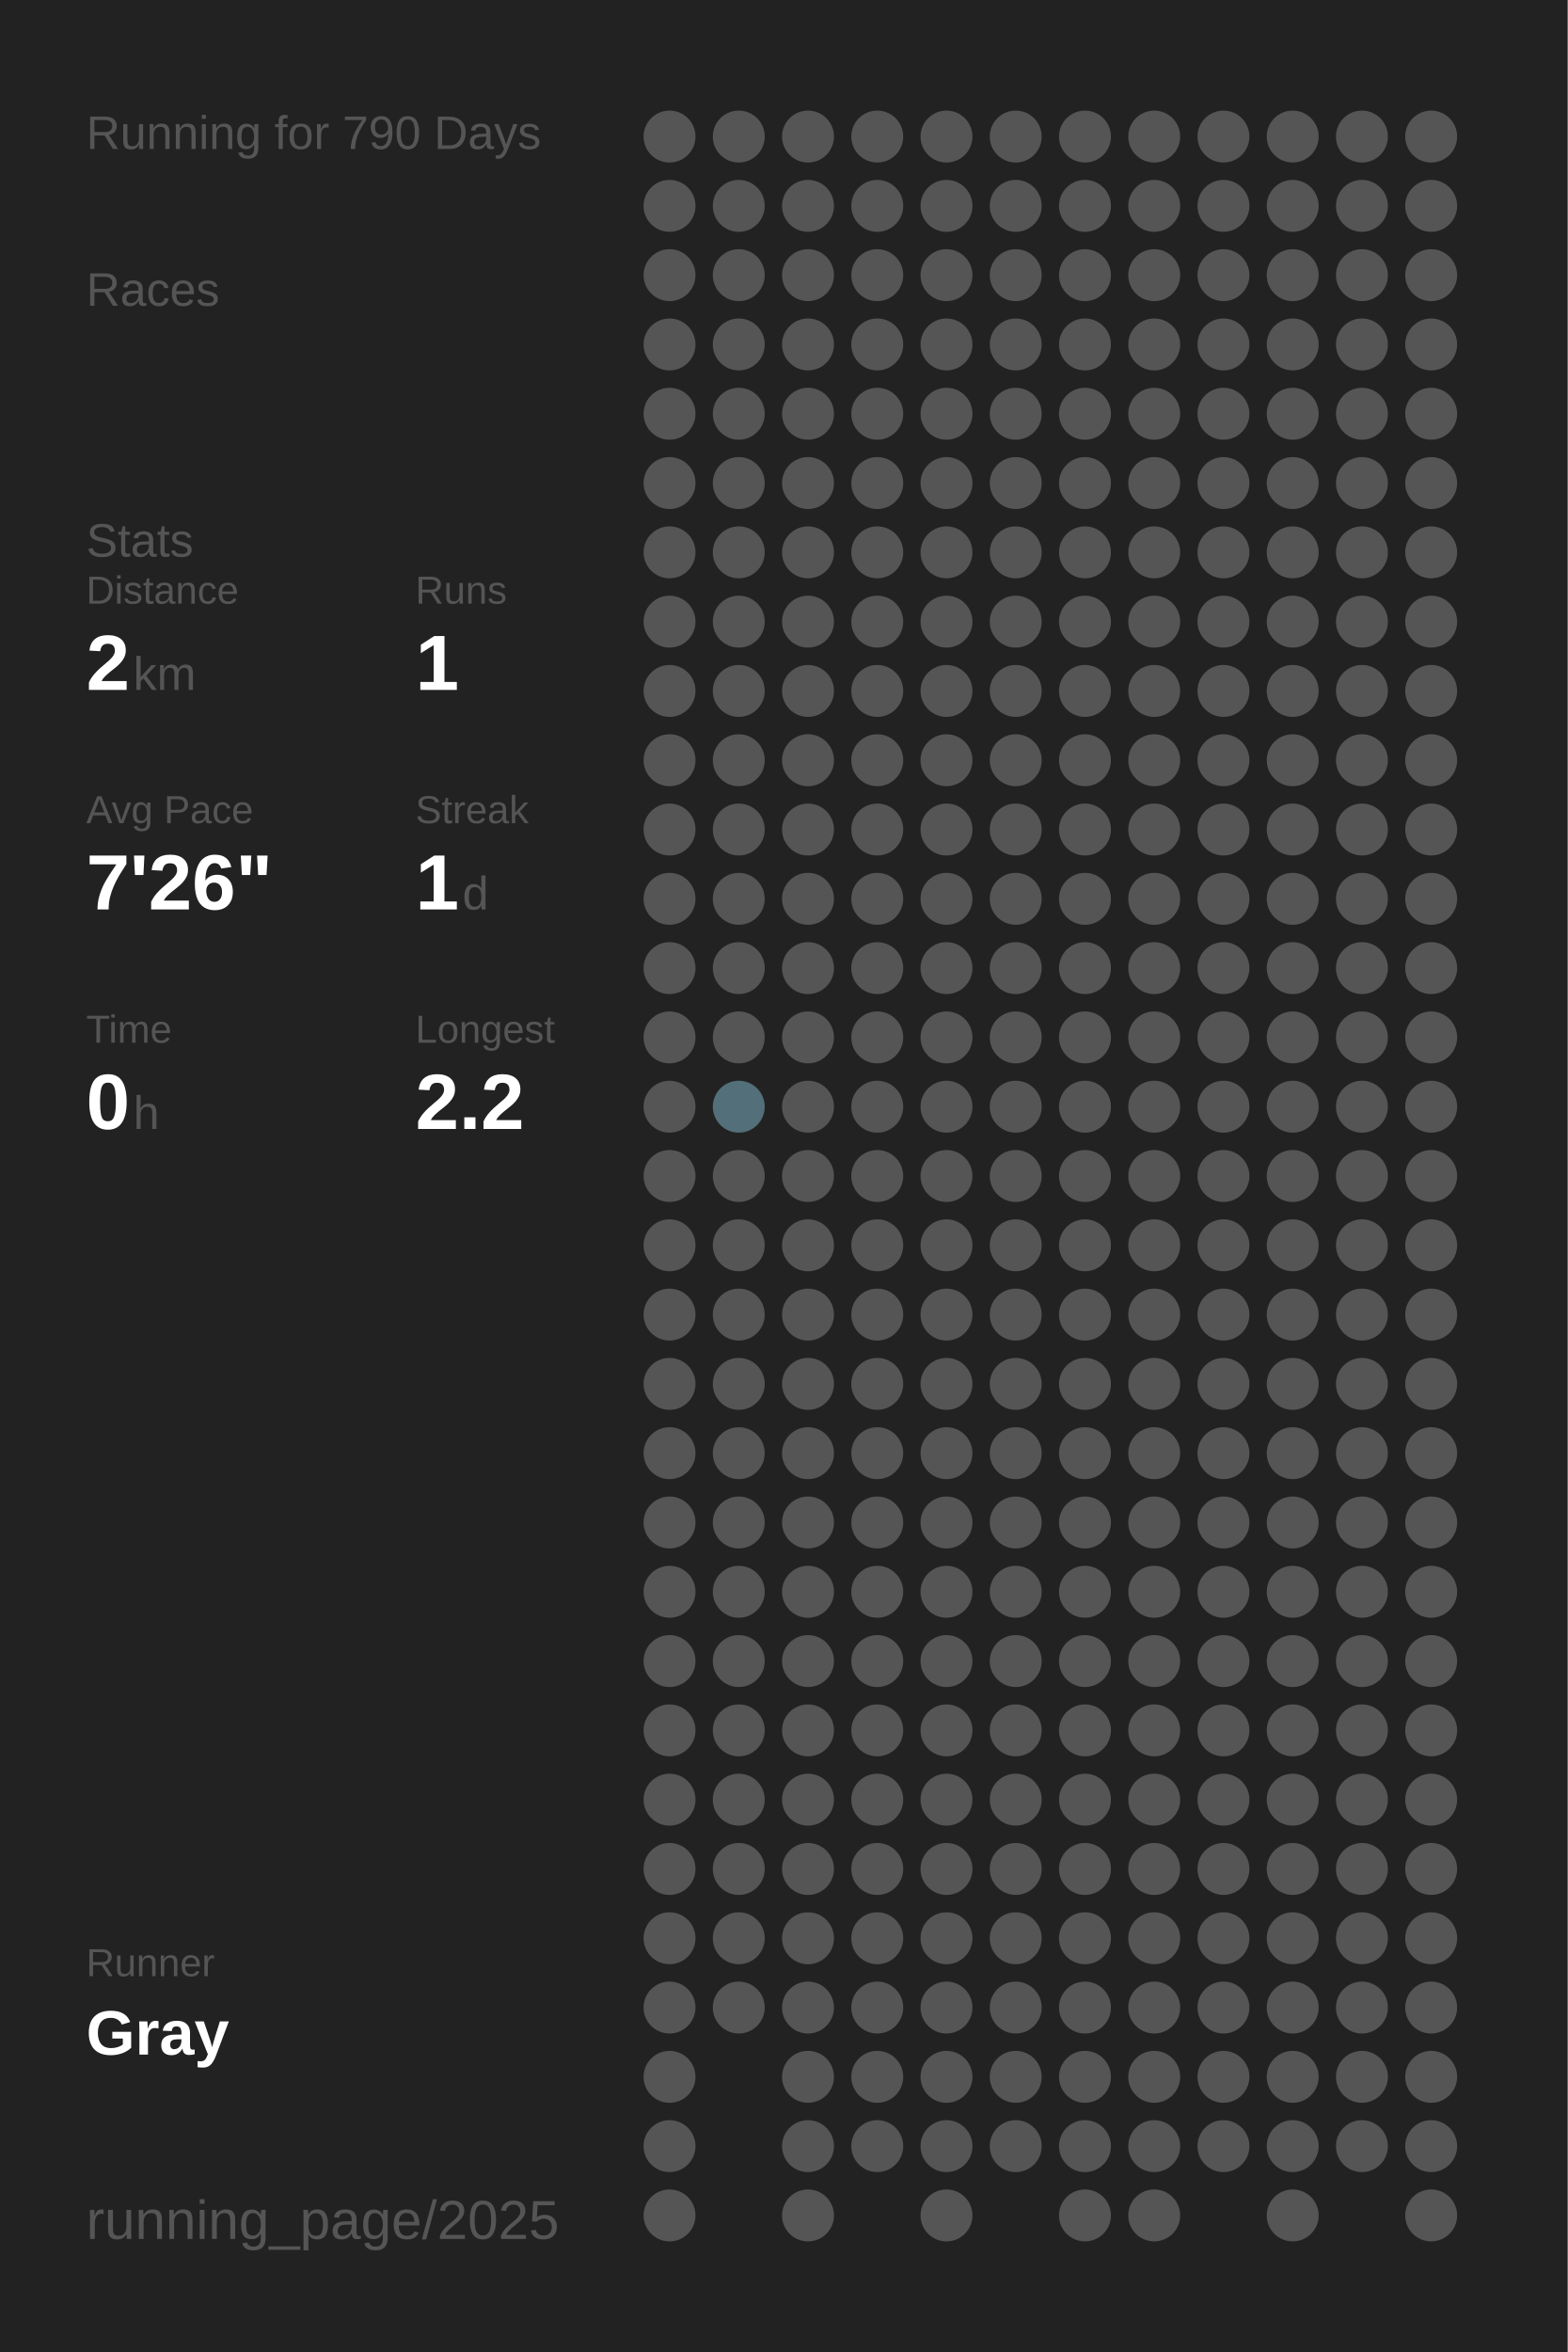
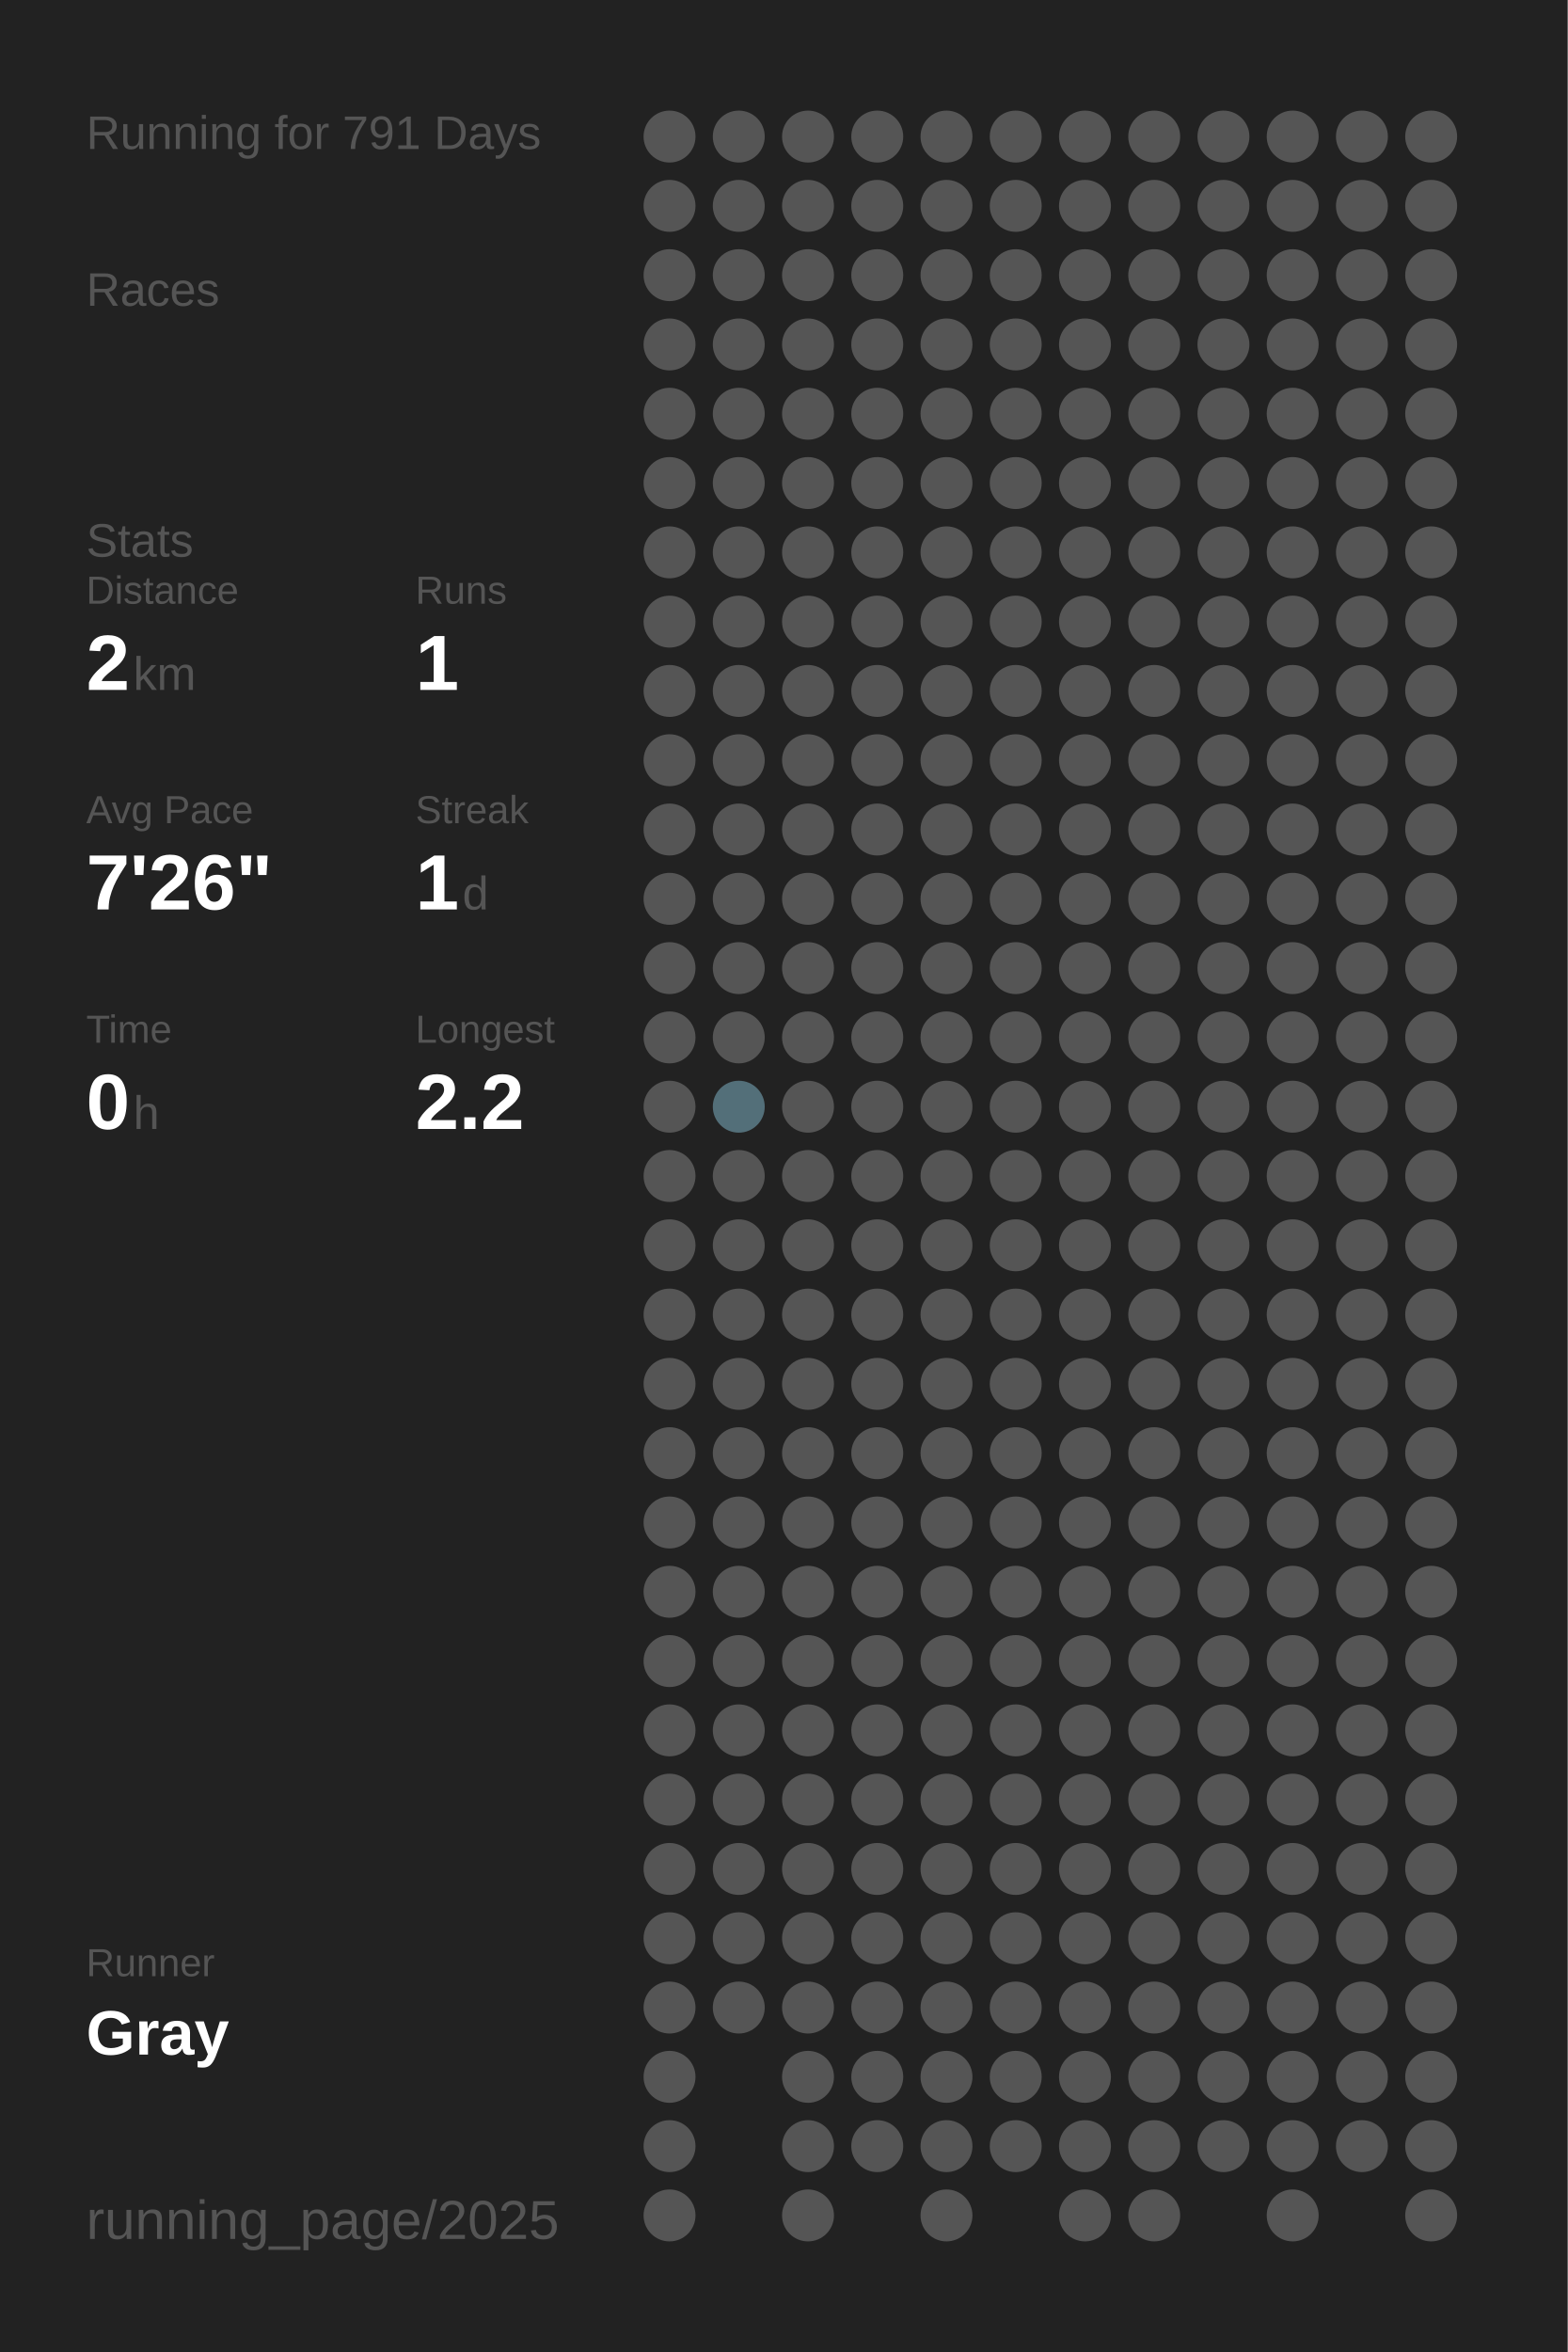
<svg xmlns="http://www.w3.org/2000/svg" baseProfile="full" height="300mm" version="1.1" viewBox="0,0,200,300" width="200mm">
  <defs />
  <rect fill="#222222" height="300" width="200" x="0" y="0" />
-   <text fill="#555555" style="font-size:6px; font-family:Arial;" x="11" y="19">Running for 790 Days</text>
+   <text fill="#555555" style="font-size:6px; font-family:Arial;" x="11" y="19">Running for 791 Days</text>
  <text fill="#555555" style="font-size:6px; font-family:Arial;" x="11" y="39">Races</text>
  <text fill="#555555" style="font-size:6px; font-family:Arial;" x="11" y="71">Stats</text>
  <text fill="#555555" style="font-size:5px; font-family:Arial;" x="11" y="77">Distance</text>
  <text fill="#FFFFFF" style="font-size:10px; font-family:Arial; font-weight:bold;" x="11" y="88">2</text>
  <text fill="#555555" style="font-size:6px; font-family:Arial;" x="17" y="88">km</text>
  <text fill="#555555" style="font-size:5px; font-family:Arial;" x="53" y="77">Runs</text>
  <text fill="#FFFFFF" style="font-size:10px; font-family:Arial; font-weight:bold;" x="53" y="88">1</text>
  <text fill="#555555" style="font-size:5px; font-family:Arial;" x="11" y="105">Avg Pace</text>
  <text fill="#FFFFFF" style="font-size:10px; font-family:Arial; font-weight:bold;" x="11" y="116">7'26"</text>
  <text fill="#555555" style="font-size:5px; font-family:Arial;" x="53" y="105">Streak</text>
  <text fill="#FFFFFF" style="font-size:10px; font-family:Arial; font-weight:bold;" x="53" y="116">1</text>
  <text fill="#555555" style="font-size:6px; font-family:Arial;" x="59" y="116">d</text>
  <text fill="#555555" style="font-size:5px; font-family:Arial;" x="11" y="133">Time</text>
  <text fill="#FFFFFF" style="font-size:10px; font-family:Arial; font-weight:bold;" x="11" y="144">0</text>
  <text fill="#555555" style="font-size:6px; font-family:Arial;" x="17" y="144">h</text>
  <text fill="#555555" style="font-size:5px; font-family:Arial;" x="53" y="133">Longest</text>
  <text fill="#FFFFFF" style="font-size:10px; font-family:Arial; font-weight:bold;" x="53" y="144">2.2</text>
  <text fill="#555555" style="font-size:5px; font-family:Arial;" x="11" y="252.065">Runner</text>
  <text fill="#FFFFFF" style="font-size:8px; font-family:Arial; font-weight:bold;" x="11" y="262.065">Gray</text>
  <text fill="#555555" style="font-size:7px; font-family:Arial;" x="11" y="285.581">running_page/2025</text>
  <circle cx="85.417" cy="17.419" fill="#555555" r="3.312" />
  <circle cx="85.417" cy="26.258" fill="#555555" r="3.312" />
  <circle cx="85.417" cy="35.097" fill="#555555" r="3.312" />
  <circle cx="85.417" cy="43.935" fill="#555555" r="3.312" />
  <circle cx="85.417" cy="52.774" fill="#555555" r="3.312" />
  <circle cx="85.417" cy="61.613" fill="#555555" r="3.312" />
  <circle cx="85.417" cy="70.452" fill="#555555" r="3.312" />
  <circle cx="85.417" cy="79.29" fill="#555555" r="3.312" />
  <circle cx="85.417" cy="88.129" fill="#555555" r="3.312" />
  <circle cx="85.417" cy="96.968" fill="#555555" r="3.312" />
  <circle cx="85.417" cy="105.806" fill="#555555" r="3.312" />
  <circle cx="85.417" cy="114.645" fill="#555555" r="3.312" />
  <circle cx="85.417" cy="123.484" fill="#555555" r="3.312" />
  <circle cx="85.417" cy="132.323" fill="#555555" r="3.312" />
  <circle cx="85.417" cy="141.161" fill="#555555" r="3.312" />
  <circle cx="85.417" cy="150" fill="#555555" r="3.312" />
  <circle cx="85.417" cy="158.839" fill="#555555" r="3.312" />
  <circle cx="85.417" cy="167.677" fill="#555555" r="3.312" />
  <circle cx="85.417" cy="176.516" fill="#555555" r="3.312" />
  <circle cx="85.417" cy="185.355" fill="#555555" r="3.312" />
  <circle cx="85.417" cy="194.194" fill="#555555" r="3.312" />
  <circle cx="85.417" cy="203.032" fill="#555555" r="3.312" />
  <circle cx="85.417" cy="211.871" fill="#555555" r="3.312" />
  <circle cx="85.417" cy="220.71" fill="#555555" r="3.312" />
  <circle cx="85.417" cy="229.548" fill="#555555" r="3.312" />
  <circle cx="85.417" cy="238.387" fill="#555555" r="3.312" />
  <circle cx="85.417" cy="247.226" fill="#555555" r="3.312" />
  <circle cx="85.417" cy="256.065" fill="#555555" r="3.312" />
  <circle cx="85.417" cy="264.903" fill="#555555" r="3.312" />
  <circle cx="85.417" cy="273.742" fill="#555555" r="3.312" />
  <circle cx="85.417" cy="282.581" fill="#555555" r="3.312" />
  <circle cx="94.25" cy="17.419" fill="#555555" r="3.312" />
  <circle cx="94.25" cy="26.258" fill="#555555" r="3.312" />
  <circle cx="94.25" cy="35.097" fill="#555555" r="3.312" />
  <circle cx="94.25" cy="43.935" fill="#555555" r="3.312" />
  <circle cx="94.25" cy="52.774" fill="#555555" r="3.312" />
  <circle cx="94.25" cy="61.613" fill="#555555" r="3.312" />
  <circle cx="94.25" cy="70.452" fill="#555555" r="3.312" />
  <circle cx="94.25" cy="79.29" fill="#555555" r="3.312" />
  <circle cx="94.25" cy="88.129" fill="#555555" r="3.312" />
  <circle cx="94.25" cy="96.968" fill="#555555" r="3.312" />
  <circle cx="94.25" cy="105.806" fill="#555555" r="3.312" />
  <circle cx="94.25" cy="114.645" fill="#555555" r="3.312" />
  <circle cx="94.25" cy="123.484" fill="#555555" r="3.312" />
  <circle cx="94.25" cy="132.323" fill="#555555" r="3.312" />
  <circle cx="94.25" cy="141.161" fill="#536f79" r="3.312" />
  <circle cx="94.25" cy="150" fill="#555555" r="3.312" />
  <circle cx="94.25" cy="158.839" fill="#555555" r="3.312" />
  <circle cx="94.25" cy="167.677" fill="#555555" r="3.312" />
  <circle cx="94.25" cy="176.516" fill="#555555" r="3.312" />
  <circle cx="94.25" cy="185.355" fill="#555555" r="3.312" />
  <circle cx="94.25" cy="194.194" fill="#555555" r="3.312" />
  <circle cx="94.25" cy="203.032" fill="#555555" r="3.312" />
  <circle cx="94.25" cy="211.871" fill="#555555" r="3.312" />
  <circle cx="94.25" cy="220.71" fill="#555555" r="3.312" />
  <circle cx="94.25" cy="229.548" fill="#555555" r="3.312" />
  <circle cx="94.25" cy="238.387" fill="#555555" r="3.312" />
  <circle cx="94.25" cy="247.226" fill="#555555" r="3.312" />
  <circle cx="94.25" cy="256.065" fill="#555555" r="3.312" />
  <circle cx="103.083" cy="17.419" fill="#555555" r="3.312" />
  <circle cx="103.083" cy="26.258" fill="#555555" r="3.312" />
  <circle cx="103.083" cy="35.097" fill="#555555" r="3.312" />
  <circle cx="103.083" cy="43.935" fill="#555555" r="3.312" />
  <circle cx="103.083" cy="52.774" fill="#555555" r="3.312" />
  <circle cx="103.083" cy="61.613" fill="#555555" r="3.312" />
  <circle cx="103.083" cy="70.452" fill="#555555" r="3.312" />
  <circle cx="103.083" cy="79.29" fill="#555555" r="3.312" />
  <circle cx="103.083" cy="88.129" fill="#555555" r="3.312" />
  <circle cx="103.083" cy="96.968" fill="#555555" r="3.312" />
  <circle cx="103.083" cy="105.806" fill="#555555" r="3.312" />
  <circle cx="103.083" cy="114.645" fill="#555555" r="3.312" />
  <circle cx="103.083" cy="123.484" fill="#555555" r="3.312" />
  <circle cx="103.083" cy="132.323" fill="#555555" r="3.312" />
  <circle cx="103.083" cy="141.161" fill="#555555" r="3.312" />
  <circle cx="103.083" cy="150" fill="#555555" r="3.312" />
  <circle cx="103.083" cy="158.839" fill="#555555" r="3.312" />
  <circle cx="103.083" cy="167.677" fill="#555555" r="3.312" />
  <circle cx="103.083" cy="176.516" fill="#555555" r="3.312" />
  <circle cx="103.083" cy="185.355" fill="#555555" r="3.312" />
  <circle cx="103.083" cy="194.194" fill="#555555" r="3.312" />
  <circle cx="103.083" cy="203.032" fill="#555555" r="3.312" />
  <circle cx="103.083" cy="211.871" fill="#555555" r="3.312" />
  <circle cx="103.083" cy="220.71" fill="#555555" r="3.312" />
  <circle cx="103.083" cy="229.548" fill="#555555" r="3.312" />
  <circle cx="103.083" cy="238.387" fill="#555555" r="3.312" />
  <circle cx="103.083" cy="247.226" fill="#555555" r="3.312" />
  <circle cx="103.083" cy="256.065" fill="#555555" r="3.312" />
  <circle cx="103.083" cy="264.903" fill="#555555" r="3.312" />
  <circle cx="103.083" cy="273.742" fill="#555555" r="3.312" />
  <circle cx="103.083" cy="282.581" fill="#555555" r="3.312" />
  <circle cx="111.917" cy="17.419" fill="#555555" r="3.312" />
  <circle cx="111.917" cy="26.258" fill="#555555" r="3.312" />
  <circle cx="111.917" cy="35.097" fill="#555555" r="3.312" />
  <circle cx="111.917" cy="43.935" fill="#555555" r="3.312" />
  <circle cx="111.917" cy="52.774" fill="#555555" r="3.312" />
  <circle cx="111.917" cy="61.613" fill="#555555" r="3.312" />
  <circle cx="111.917" cy="70.452" fill="#555555" r="3.312" />
  <circle cx="111.917" cy="79.29" fill="#555555" r="3.312" />
  <circle cx="111.917" cy="88.129" fill="#555555" r="3.312" />
  <circle cx="111.917" cy="96.968" fill="#555555" r="3.312" />
  <circle cx="111.917" cy="105.806" fill="#555555" r="3.312" />
  <circle cx="111.917" cy="114.645" fill="#555555" r="3.312" />
  <circle cx="111.917" cy="123.484" fill="#555555" r="3.312" />
  <circle cx="111.917" cy="132.323" fill="#555555" r="3.312" />
  <circle cx="111.917" cy="141.161" fill="#555555" r="3.312" />
  <circle cx="111.917" cy="150" fill="#555555" r="3.312" />
  <circle cx="111.917" cy="158.839" fill="#555555" r="3.312" />
  <circle cx="111.917" cy="167.677" fill="#555555" r="3.312" />
  <circle cx="111.917" cy="176.516" fill="#555555" r="3.312" />
  <circle cx="111.917" cy="185.355" fill="#555555" r="3.312" />
  <circle cx="111.917" cy="194.194" fill="#555555" r="3.312" />
  <circle cx="111.917" cy="203.032" fill="#555555" r="3.312" />
  <circle cx="111.917" cy="211.871" fill="#555555" r="3.312" />
  <circle cx="111.917" cy="220.71" fill="#555555" r="3.312" />
  <circle cx="111.917" cy="229.548" fill="#555555" r="3.312" />
  <circle cx="111.917" cy="238.387" fill="#555555" r="3.312" />
  <circle cx="111.917" cy="247.226" fill="#555555" r="3.312" />
  <circle cx="111.917" cy="256.065" fill="#555555" r="3.312" />
  <circle cx="111.917" cy="264.903" fill="#555555" r="3.312" />
  <circle cx="111.917" cy="273.742" fill="#555555" r="3.312" />
  <circle cx="120.75" cy="17.419" fill="#555555" r="3.312" />
  <circle cx="120.75" cy="26.258" fill="#555555" r="3.312" />
  <circle cx="120.75" cy="35.097" fill="#555555" r="3.312" />
  <circle cx="120.75" cy="43.935" fill="#555555" r="3.312" />
  <circle cx="120.75" cy="52.774" fill="#555555" r="3.312" />
  <circle cx="120.75" cy="61.613" fill="#555555" r="3.312" />
  <circle cx="120.75" cy="70.452" fill="#555555" r="3.312" />
  <circle cx="120.75" cy="79.29" fill="#555555" r="3.312" />
  <circle cx="120.75" cy="88.129" fill="#555555" r="3.312" />
  <circle cx="120.75" cy="96.968" fill="#555555" r="3.312" />
  <circle cx="120.75" cy="105.806" fill="#555555" r="3.312" />
  <circle cx="120.75" cy="114.645" fill="#555555" r="3.312" />
  <circle cx="120.75" cy="123.484" fill="#555555" r="3.312" />
  <circle cx="120.75" cy="132.323" fill="#555555" r="3.312" />
  <circle cx="120.75" cy="141.161" fill="#555555" r="3.312" />
  <circle cx="120.75" cy="150" fill="#555555" r="3.312" />
  <circle cx="120.75" cy="158.839" fill="#555555" r="3.312" />
  <circle cx="120.75" cy="167.677" fill="#555555" r="3.312" />
  <circle cx="120.75" cy="176.516" fill="#555555" r="3.312" />
  <circle cx="120.75" cy="185.355" fill="#555555" r="3.312" />
  <circle cx="120.75" cy="194.194" fill="#555555" r="3.312" />
  <circle cx="120.75" cy="203.032" fill="#555555" r="3.312" />
  <circle cx="120.75" cy="211.871" fill="#555555" r="3.312" />
  <circle cx="120.75" cy="220.71" fill="#555555" r="3.312" />
  <circle cx="120.75" cy="229.548" fill="#555555" r="3.312" />
  <circle cx="120.75" cy="238.387" fill="#555555" r="3.312" />
  <circle cx="120.75" cy="247.226" fill="#555555" r="3.312" />
  <circle cx="120.75" cy="256.065" fill="#555555" r="3.312" />
  <circle cx="120.75" cy="264.903" fill="#555555" r="3.312" />
  <circle cx="120.75" cy="273.742" fill="#555555" r="3.312" />
  <circle cx="120.75" cy="282.581" fill="#555555" r="3.312" />
  <circle cx="129.583" cy="17.419" fill="#555555" r="3.312" />
  <circle cx="129.583" cy="26.258" fill="#555555" r="3.312" />
  <circle cx="129.583" cy="35.097" fill="#555555" r="3.312" />
  <circle cx="129.583" cy="43.935" fill="#555555" r="3.312" />
  <circle cx="129.583" cy="52.774" fill="#555555" r="3.312" />
  <circle cx="129.583" cy="61.613" fill="#555555" r="3.312" />
  <circle cx="129.583" cy="70.452" fill="#555555" r="3.312" />
  <circle cx="129.583" cy="79.29" fill="#555555" r="3.312" />
  <circle cx="129.583" cy="88.129" fill="#555555" r="3.312" />
  <circle cx="129.583" cy="96.968" fill="#555555" r="3.312" />
  <circle cx="129.583" cy="105.806" fill="#555555" r="3.312" />
  <circle cx="129.583" cy="114.645" fill="#555555" r="3.312" />
  <circle cx="129.583" cy="123.484" fill="#555555" r="3.312" />
  <circle cx="129.583" cy="132.323" fill="#555555" r="3.312" />
  <circle cx="129.583" cy="141.161" fill="#555555" r="3.312" />
  <circle cx="129.583" cy="150" fill="#555555" r="3.312" />
  <circle cx="129.583" cy="158.839" fill="#555555" r="3.312" />
  <circle cx="129.583" cy="167.677" fill="#555555" r="3.312" />
  <circle cx="129.583" cy="176.516" fill="#555555" r="3.312" />
  <circle cx="129.583" cy="185.355" fill="#555555" r="3.312" />
  <circle cx="129.583" cy="194.194" fill="#555555" r="3.312" />
  <circle cx="129.583" cy="203.032" fill="#555555" r="3.312" />
  <circle cx="129.583" cy="211.871" fill="#555555" r="3.312" />
  <circle cx="129.583" cy="220.71" fill="#555555" r="3.312" />
  <circle cx="129.583" cy="229.548" fill="#555555" r="3.312" />
  <circle cx="129.583" cy="238.387" fill="#555555" r="3.312" />
  <circle cx="129.583" cy="247.226" fill="#555555" r="3.312" />
  <circle cx="129.583" cy="256.065" fill="#555555" r="3.312" />
  <circle cx="129.583" cy="264.903" fill="#555555" r="3.312" />
  <circle cx="129.583" cy="273.742" fill="#555555" r="3.312" />
  <circle cx="138.417" cy="17.419" fill="#555555" r="3.312" />
  <circle cx="138.417" cy="26.258" fill="#555555" r="3.312" />
  <circle cx="138.417" cy="35.097" fill="#555555" r="3.312" />
  <circle cx="138.417" cy="43.935" fill="#555555" r="3.312" />
  <circle cx="138.417" cy="52.774" fill="#555555" r="3.312" />
  <circle cx="138.417" cy="61.613" fill="#555555" r="3.312" />
  <circle cx="138.417" cy="70.452" fill="#555555" r="3.312" />
  <circle cx="138.417" cy="79.29" fill="#555555" r="3.312" />
  <circle cx="138.417" cy="88.129" fill="#555555" r="3.312" />
  <circle cx="138.417" cy="96.968" fill="#555555" r="3.312" />
  <circle cx="138.417" cy="105.806" fill="#555555" r="3.312" />
  <circle cx="138.417" cy="114.645" fill="#555555" r="3.312" />
  <circle cx="138.417" cy="123.484" fill="#555555" r="3.312" />
  <circle cx="138.417" cy="132.323" fill="#555555" r="3.312" />
  <circle cx="138.417" cy="141.161" fill="#555555" r="3.312" />
  <circle cx="138.417" cy="150" fill="#555555" r="3.312" />
  <circle cx="138.417" cy="158.839" fill="#555555" r="3.312" />
  <circle cx="138.417" cy="167.677" fill="#555555" r="3.312" />
  <circle cx="138.417" cy="176.516" fill="#555555" r="3.312" />
  <circle cx="138.417" cy="185.355" fill="#555555" r="3.312" />
  <circle cx="138.417" cy="194.194" fill="#555555" r="3.312" />
  <circle cx="138.417" cy="203.032" fill="#555555" r="3.312" />
  <circle cx="138.417" cy="211.871" fill="#555555" r="3.312" />
  <circle cx="138.417" cy="220.71" fill="#555555" r="3.312" />
  <circle cx="138.417" cy="229.548" fill="#555555" r="3.312" />
  <circle cx="138.417" cy="238.387" fill="#555555" r="3.312" />
  <circle cx="138.417" cy="247.226" fill="#555555" r="3.312" />
  <circle cx="138.417" cy="256.065" fill="#555555" r="3.312" />
  <circle cx="138.417" cy="264.903" fill="#555555" r="3.312" />
  <circle cx="138.417" cy="273.742" fill="#555555" r="3.312" />
  <circle cx="138.417" cy="282.581" fill="#555555" r="3.312" />
  <circle cx="147.25" cy="17.419" fill="#555555" r="3.312" />
  <circle cx="147.25" cy="26.258" fill="#555555" r="3.312" />
  <circle cx="147.25" cy="35.097" fill="#555555" r="3.312" />
  <circle cx="147.25" cy="43.935" fill="#555555" r="3.312" />
  <circle cx="147.25" cy="52.774" fill="#555555" r="3.312" />
  <circle cx="147.25" cy="61.613" fill="#555555" r="3.312" />
  <circle cx="147.25" cy="70.452" fill="#555555" r="3.312" />
  <circle cx="147.25" cy="79.29" fill="#555555" r="3.312" />
  <circle cx="147.25" cy="88.129" fill="#555555" r="3.312" />
  <circle cx="147.25" cy="96.968" fill="#555555" r="3.312" />
  <circle cx="147.25" cy="105.806" fill="#555555" r="3.312" />
  <circle cx="147.25" cy="114.645" fill="#555555" r="3.312" />
  <circle cx="147.25" cy="123.484" fill="#555555" r="3.312" />
  <circle cx="147.25" cy="132.323" fill="#555555" r="3.312" />
  <circle cx="147.25" cy="141.161" fill="#555555" r="3.312" />
  <circle cx="147.25" cy="150" fill="#555555" r="3.312" />
  <circle cx="147.25" cy="158.839" fill="#555555" r="3.312" />
  <circle cx="147.25" cy="167.677" fill="#555555" r="3.312" />
  <circle cx="147.25" cy="176.516" fill="#555555" r="3.312" />
  <circle cx="147.25" cy="185.355" fill="#555555" r="3.312" />
  <circle cx="147.25" cy="194.194" fill="#555555" r="3.312" />
  <circle cx="147.25" cy="203.032" fill="#555555" r="3.312" />
  <circle cx="147.25" cy="211.871" fill="#555555" r="3.312" />
  <circle cx="147.25" cy="220.71" fill="#555555" r="3.312" />
  <circle cx="147.25" cy="229.548" fill="#555555" r="3.312" />
  <circle cx="147.25" cy="238.387" fill="#555555" r="3.312" />
  <circle cx="147.25" cy="247.226" fill="#555555" r="3.312" />
  <circle cx="147.25" cy="256.065" fill="#555555" r="3.312" />
  <circle cx="147.25" cy="264.903" fill="#555555" r="3.312" />
  <circle cx="147.25" cy="273.742" fill="#555555" r="3.312" />
  <circle cx="147.25" cy="282.581" fill="#555555" r="3.312" />
  <circle cx="156.083" cy="17.419" fill="#555555" r="3.312" />
  <circle cx="156.083" cy="26.258" fill="#555555" r="3.312" />
  <circle cx="156.083" cy="35.097" fill="#555555" r="3.312" />
  <circle cx="156.083" cy="43.935" fill="#555555" r="3.312" />
  <circle cx="156.083" cy="52.774" fill="#555555" r="3.312" />
  <circle cx="156.083" cy="61.613" fill="#555555" r="3.312" />
  <circle cx="156.083" cy="70.452" fill="#555555" r="3.312" />
  <circle cx="156.083" cy="79.29" fill="#555555" r="3.312" />
  <circle cx="156.083" cy="88.129" fill="#555555" r="3.312" />
  <circle cx="156.083" cy="96.968" fill="#555555" r="3.312" />
  <circle cx="156.083" cy="105.806" fill="#555555" r="3.312" />
  <circle cx="156.083" cy="114.645" fill="#555555" r="3.312" />
  <circle cx="156.083" cy="123.484" fill="#555555" r="3.312" />
  <circle cx="156.083" cy="132.323" fill="#555555" r="3.312" />
  <circle cx="156.083" cy="141.161" fill="#555555" r="3.312" />
  <circle cx="156.083" cy="150" fill="#555555" r="3.312" />
  <circle cx="156.083" cy="158.839" fill="#555555" r="3.312" />
  <circle cx="156.083" cy="167.677" fill="#555555" r="3.312" />
  <circle cx="156.083" cy="176.516" fill="#555555" r="3.312" />
  <circle cx="156.083" cy="185.355" fill="#555555" r="3.312" />
  <circle cx="156.083" cy="194.194" fill="#555555" r="3.312" />
  <circle cx="156.083" cy="203.032" fill="#555555" r="3.312" />
  <circle cx="156.083" cy="211.871" fill="#555555" r="3.312" />
  <circle cx="156.083" cy="220.71" fill="#555555" r="3.312" />
  <circle cx="156.083" cy="229.548" fill="#555555" r="3.312" />
  <circle cx="156.083" cy="238.387" fill="#555555" r="3.312" />
  <circle cx="156.083" cy="247.226" fill="#555555" r="3.312" />
  <circle cx="156.083" cy="256.065" fill="#555555" r="3.312" />
  <circle cx="156.083" cy="264.903" fill="#555555" r="3.312" />
  <circle cx="156.083" cy="273.742" fill="#555555" r="3.312" />
  <circle cx="164.917" cy="17.419" fill="#555555" r="3.312" />
  <circle cx="164.917" cy="26.258" fill="#555555" r="3.312" />
  <circle cx="164.917" cy="35.097" fill="#555555" r="3.312" />
  <circle cx="164.917" cy="43.935" fill="#555555" r="3.312" />
  <circle cx="164.917" cy="52.774" fill="#555555" r="3.312" />
  <circle cx="164.917" cy="61.613" fill="#555555" r="3.312" />
  <circle cx="164.917" cy="70.452" fill="#555555" r="3.312" />
  <circle cx="164.917" cy="79.29" fill="#555555" r="3.312" />
  <circle cx="164.917" cy="88.129" fill="#555555" r="3.312" />
  <circle cx="164.917" cy="96.968" fill="#555555" r="3.312" />
  <circle cx="164.917" cy="105.806" fill="#555555" r="3.312" />
  <circle cx="164.917" cy="114.645" fill="#555555" r="3.312" />
  <circle cx="164.917" cy="123.484" fill="#555555" r="3.312" />
  <circle cx="164.917" cy="132.323" fill="#555555" r="3.312" />
  <circle cx="164.917" cy="141.161" fill="#555555" r="3.312" />
  <circle cx="164.917" cy="150" fill="#555555" r="3.312" />
  <circle cx="164.917" cy="158.839" fill="#555555" r="3.312" />
  <circle cx="164.917" cy="167.677" fill="#555555" r="3.312" />
  <circle cx="164.917" cy="176.516" fill="#555555" r="3.312" />
  <circle cx="164.917" cy="185.355" fill="#555555" r="3.312" />
  <circle cx="164.917" cy="194.194" fill="#555555" r="3.312" />
  <circle cx="164.917" cy="203.032" fill="#555555" r="3.312" />
  <circle cx="164.917" cy="211.871" fill="#555555" r="3.312" />
  <circle cx="164.917" cy="220.71" fill="#555555" r="3.312" />
  <circle cx="164.917" cy="229.548" fill="#555555" r="3.312" />
  <circle cx="164.917" cy="238.387" fill="#555555" r="3.312" />
  <circle cx="164.917" cy="247.226" fill="#555555" r="3.312" />
  <circle cx="164.917" cy="256.065" fill="#555555" r="3.312" />
  <circle cx="164.917" cy="264.903" fill="#555555" r="3.312" />
  <circle cx="164.917" cy="273.742" fill="#555555" r="3.312" />
  <circle cx="164.917" cy="282.581" fill="#555555" r="3.312" />
  <circle cx="173.75" cy="17.419" fill="#555555" r="3.312" />
  <circle cx="173.75" cy="26.258" fill="#555555" r="3.312" />
  <circle cx="173.75" cy="35.097" fill="#555555" r="3.312" />
  <circle cx="173.75" cy="43.935" fill="#555555" r="3.312" />
  <circle cx="173.75" cy="52.774" fill="#555555" r="3.312" />
  <circle cx="173.75" cy="61.613" fill="#555555" r="3.312" />
  <circle cx="173.75" cy="70.452" fill="#555555" r="3.312" />
  <circle cx="173.75" cy="79.29" fill="#555555" r="3.312" />
  <circle cx="173.75" cy="88.129" fill="#555555" r="3.312" />
  <circle cx="173.75" cy="96.968" fill="#555555" r="3.312" />
  <circle cx="173.75" cy="105.806" fill="#555555" r="3.312" />
  <circle cx="173.75" cy="114.645" fill="#555555" r="3.312" />
  <circle cx="173.75" cy="123.484" fill="#555555" r="3.312" />
  <circle cx="173.75" cy="132.323" fill="#555555" r="3.312" />
  <circle cx="173.75" cy="141.161" fill="#555555" r="3.312" />
  <circle cx="173.75" cy="150" fill="#555555" r="3.312" />
  <circle cx="173.75" cy="158.839" fill="#555555" r="3.312" />
  <circle cx="173.75" cy="167.677" fill="#555555" r="3.312" />
  <circle cx="173.75" cy="176.516" fill="#555555" r="3.312" />
  <circle cx="173.75" cy="185.355" fill="#555555" r="3.312" />
  <circle cx="173.75" cy="194.194" fill="#555555" r="3.312" />
  <circle cx="173.75" cy="203.032" fill="#555555" r="3.312" />
  <circle cx="173.75" cy="211.871" fill="#555555" r="3.312" />
  <circle cx="173.75" cy="220.71" fill="#555555" r="3.312" />
  <circle cx="173.75" cy="229.548" fill="#555555" r="3.312" />
  <circle cx="173.75" cy="238.387" fill="#555555" r="3.312" />
  <circle cx="173.75" cy="247.226" fill="#555555" r="3.312" />
  <circle cx="173.75" cy="256.065" fill="#555555" r="3.312" />
  <circle cx="173.75" cy="264.903" fill="#555555" r="3.312" />
  <circle cx="173.75" cy="273.742" fill="#555555" r="3.312" />
  <circle cx="182.583" cy="17.419" fill="#555555" r="3.312" />
  <circle cx="182.583" cy="26.258" fill="#555555" r="3.312" />
  <circle cx="182.583" cy="35.097" fill="#555555" r="3.312" />
  <circle cx="182.583" cy="43.935" fill="#555555" r="3.312" />
  <circle cx="182.583" cy="52.774" fill="#555555" r="3.312" />
  <circle cx="182.583" cy="61.613" fill="#555555" r="3.312" />
  <circle cx="182.583" cy="70.452" fill="#555555" r="3.312" />
  <circle cx="182.583" cy="79.29" fill="#555555" r="3.312" />
  <circle cx="182.583" cy="88.129" fill="#555555" r="3.312" />
  <circle cx="182.583" cy="96.968" fill="#555555" r="3.312" />
  <circle cx="182.583" cy="105.806" fill="#555555" r="3.312" />
  <circle cx="182.583" cy="114.645" fill="#555555" r="3.312" />
  <circle cx="182.583" cy="123.484" fill="#555555" r="3.312" />
  <circle cx="182.583" cy="132.323" fill="#555555" r="3.312" />
  <circle cx="182.583" cy="141.161" fill="#555555" r="3.312" />
  <circle cx="182.583" cy="150" fill="#555555" r="3.312" />
  <circle cx="182.583" cy="158.839" fill="#555555" r="3.312" />
  <circle cx="182.583" cy="167.677" fill="#555555" r="3.312" />
  <circle cx="182.583" cy="176.516" fill="#555555" r="3.312" />
  <circle cx="182.583" cy="185.355" fill="#555555" r="3.312" />
  <circle cx="182.583" cy="194.194" fill="#555555" r="3.312" />
  <circle cx="182.583" cy="203.032" fill="#555555" r="3.312" />
  <circle cx="182.583" cy="211.871" fill="#555555" r="3.312" />
  <circle cx="182.583" cy="220.71" fill="#555555" r="3.312" />
  <circle cx="182.583" cy="229.548" fill="#555555" r="3.312" />
  <circle cx="182.583" cy="238.387" fill="#555555" r="3.312" />
  <circle cx="182.583" cy="247.226" fill="#555555" r="3.312" />
  <circle cx="182.583" cy="256.065" fill="#555555" r="3.312" />
  <circle cx="182.583" cy="264.903" fill="#555555" r="3.312" />
  <circle cx="182.583" cy="273.742" fill="#555555" r="3.312" />
  <circle cx="182.583" cy="282.581" fill="#555555" r="3.312" />
</svg>
